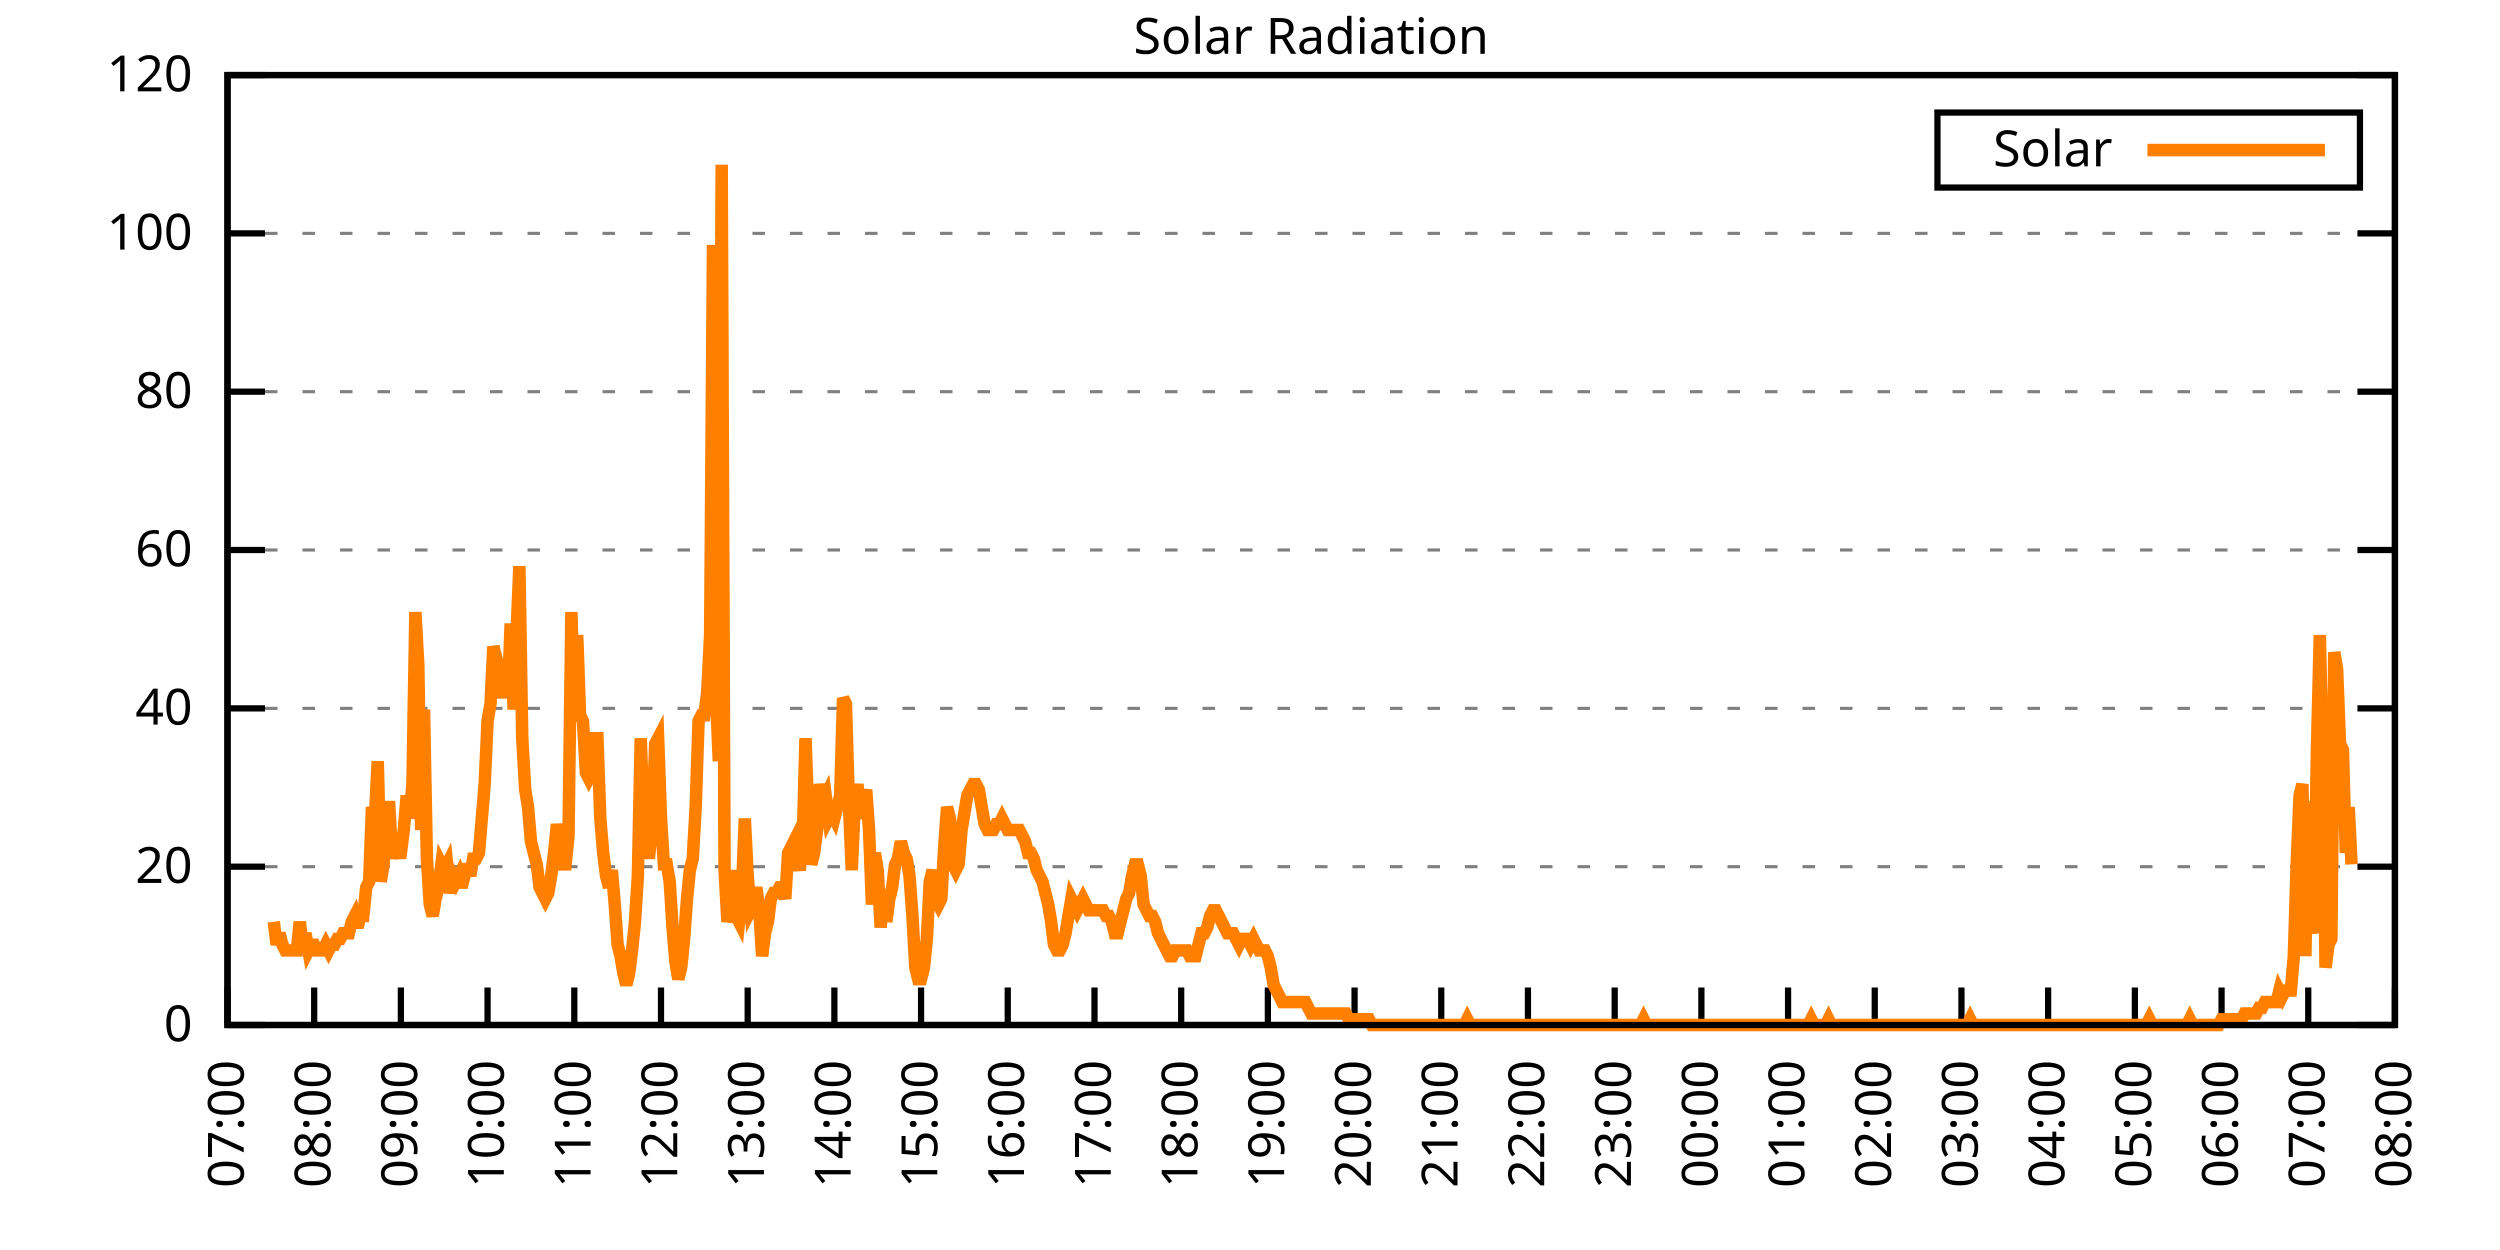
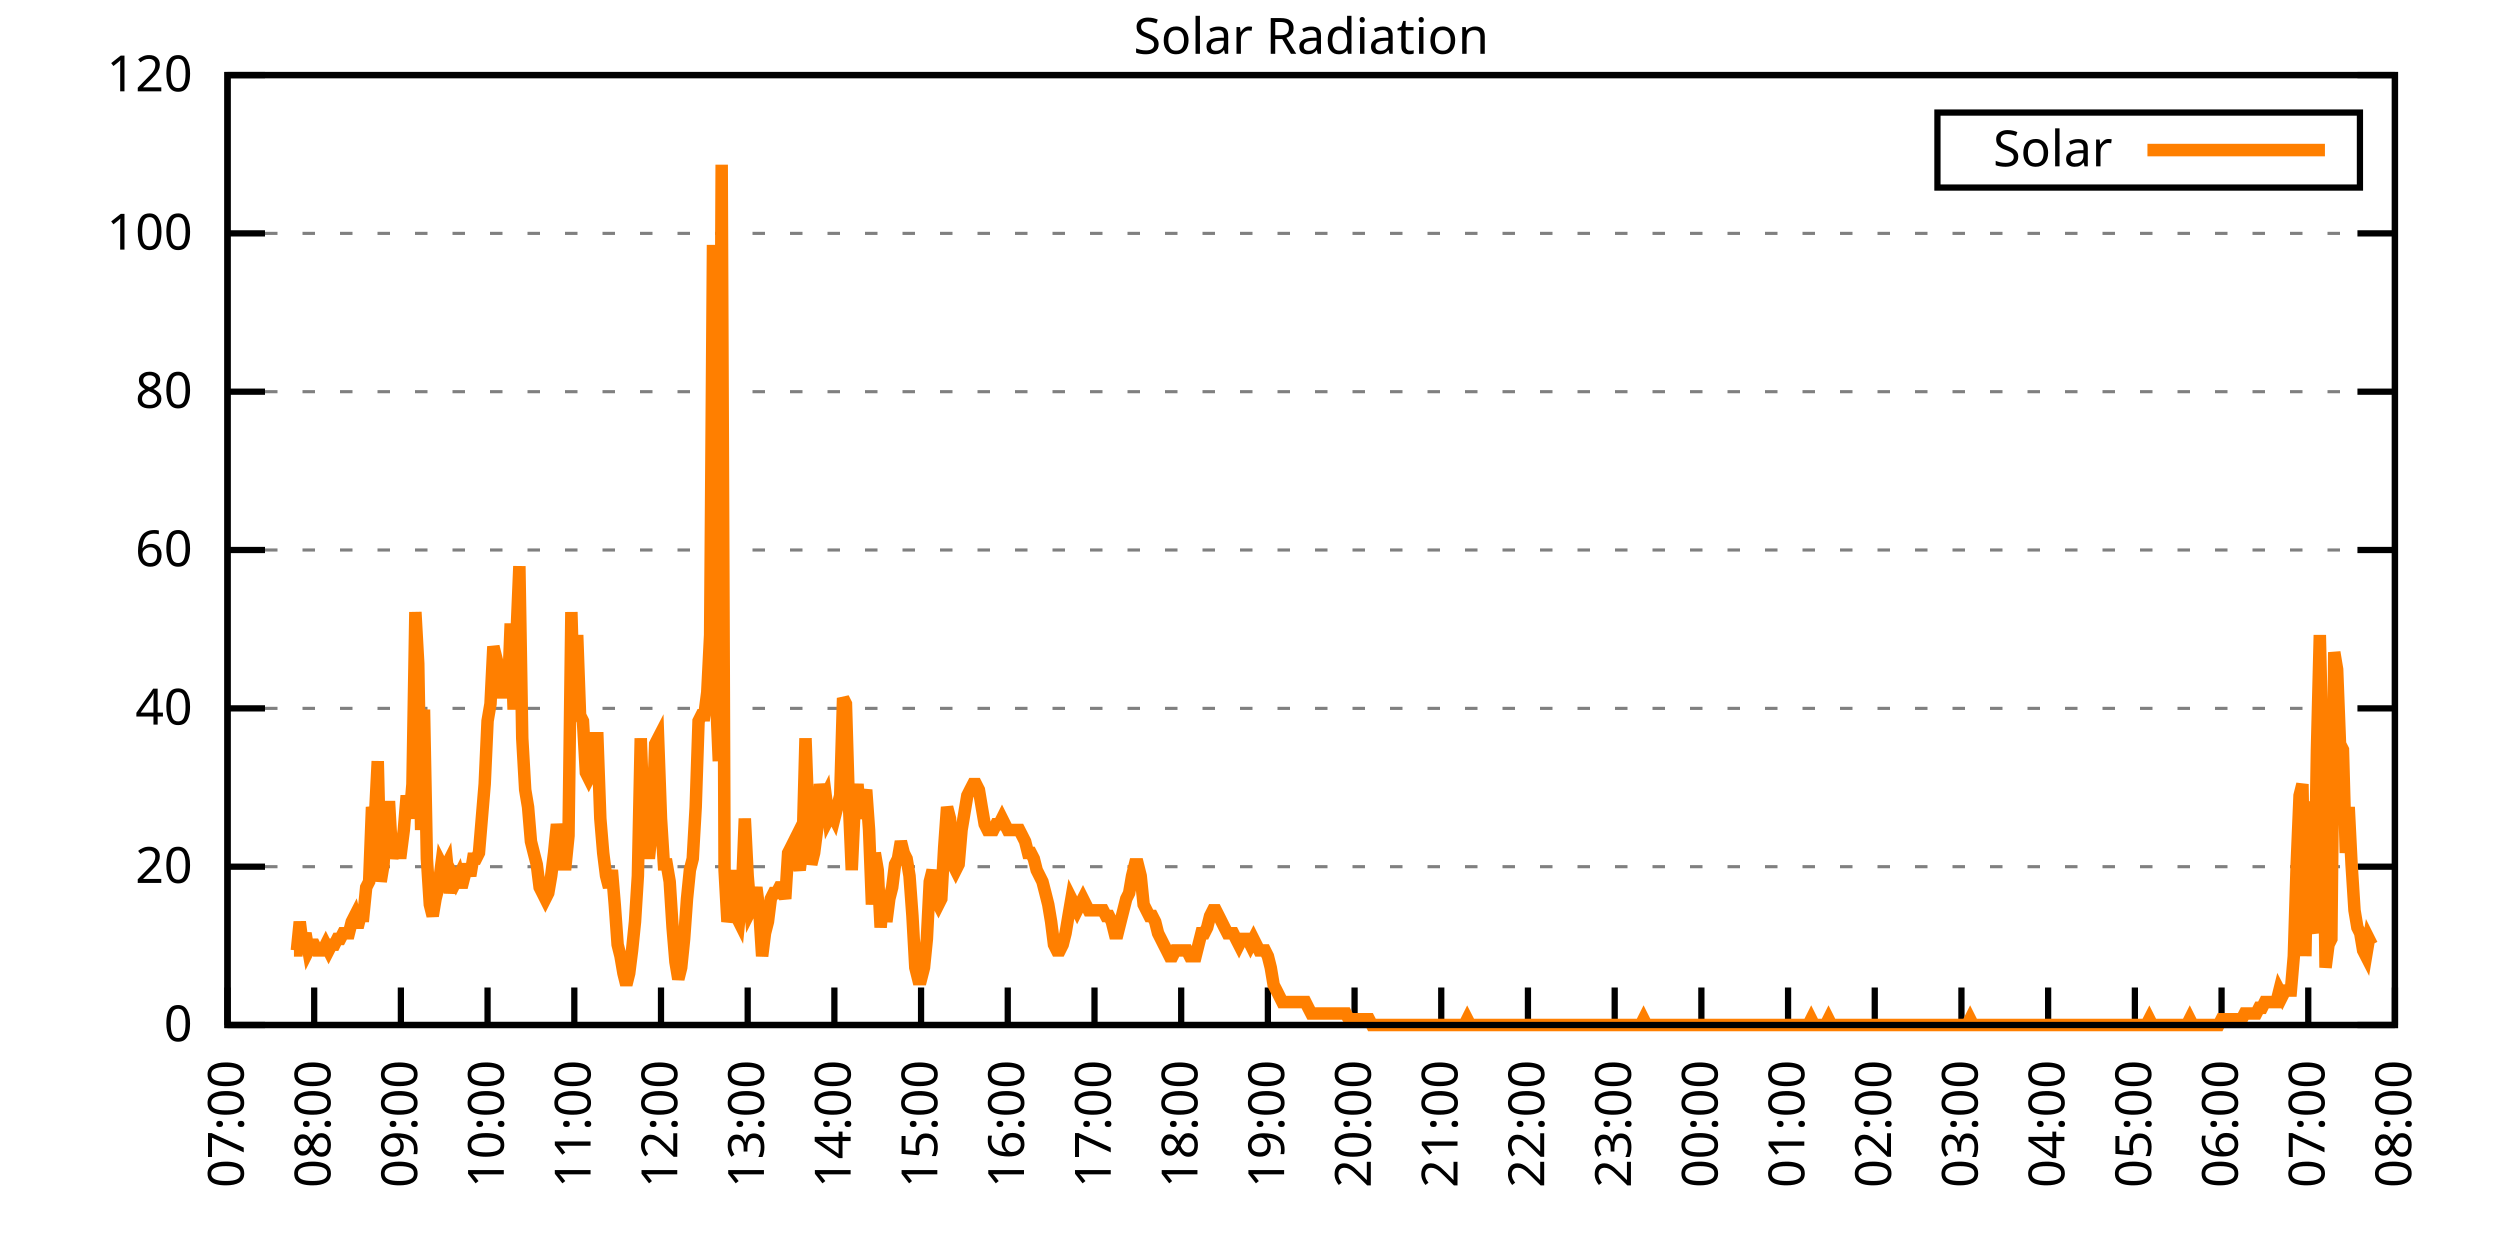
<svg xmlns="http://www.w3.org/2000/svg" xmlns:xlink="http://www.w3.org/1999/xlink" width="400" height="200" viewBox="0 0 400 200">
  <g id="gnuplot_canvas">
    <rect x="0" y="0" width="400" height="200" fill="none" />
    <defs>
      <circle id="gpDot" r="0.5" stroke-width="0.5" stroke="currentColor" />
      <path id="gpPt0" stroke-width="0.333" stroke="currentColor" d="M-1,0 h2 M0,-1 v2" />
      <path id="gpPt1" stroke-width="0.333" stroke="currentColor" d="M-1,-1 L1,1 M1,-1 L-1,1" />
      <path id="gpPt2" stroke-width="0.333" stroke="currentColor" d="M-1,0 L1,0 M0,-1 L0,1 M-1,-1 L1,1 M-1,1 L1,-1" />
      <rect id="gpPt3" stroke-width="0.333" stroke="currentColor" x="-1" y="-1" width="2" height="2" />
      <rect id="gpPt4" stroke-width="0.333" stroke="currentColor" fill="currentColor" x="-1" y="-1" width="2" height="2" />
      <circle id="gpPt5" stroke-width="0.333" stroke="currentColor" cx="0" cy="0" r="1" />
      <use xlink:href="#gpPt5" id="gpPt6" fill="currentColor" stroke="none" />
      <path id="gpPt7" stroke-width="0.333" stroke="currentColor" d="M0,-1.33 L-1.33,0.67 L1.33,0.67 z" />
      <use xlink:href="#gpPt7" id="gpPt8" fill="currentColor" stroke="none" />
      <use xlink:href="#gpPt7" id="gpPt9" stroke="currentColor" transform="rotate(180)" />
      <use xlink:href="#gpPt9" id="gpPt10" fill="currentColor" stroke="none" />
      <use xlink:href="#gpPt3" id="gpPt11" stroke="currentColor" transform="rotate(45)" />
      <use xlink:href="#gpPt11" id="gpPt12" fill="currentColor" stroke="none" />
      <path id="gpPt13" stroke-width="0.333" stroke="currentColor" d="M0,1.330 L1.265,0.411 L0.782,-1.067 L-0.782,-1.076 L-1.265,0.411 z" />
      <use xlink:href="#gpPt13" id="gpPt14" fill="currentColor" stroke="none" />
      <filter id="textbox" filterUnits="objectBoundingBox" x="0" y="0" height="1" width="1">
        <feFlood flood-color="white" flood-opacity="1" result="bgnd" />
        <feComposite in="SourceGraphic" in2="bgnd" operator="atop" />
      </filter>
      <filter id="greybox" filterUnits="objectBoundingBox" x="0" y="0" height="1" width="1">
        <feFlood flood-color="lightgrey" flood-opacity="1" result="grey" />
        <feComposite in="SourceGraphic" in2="grey" operator="atop" />
      </filter>
    </defs>
    <g fill="none" color="white" stroke="currentColor" stroke-width="1.00" stroke-linecap="butt" stroke-linejoin="miter">
</g>
    <g fill="none" color="black" stroke="currentColor" stroke-width="1.00" stroke-linecap="butt" stroke-linejoin="miter">
      <g stroke="none" shape-rendering="crispEdges">
        <polygon fill="rgb(255, 255, 255)" points="36.40,164.00 383.18,164.00 383.18,12.02 36.40,12.02 " />
      </g>
    </g>
    <g fill="none" color="black" stroke="currentColor" stroke-width="1.00" stroke-linecap="butt" stroke-linejoin="miter">
</g>
    <g fill="none" color="black" stroke="black" stroke-width="0.50" stroke-linecap="butt" stroke-linejoin="miter">
</g>
    <g fill="none" color="gray" stroke="currentColor" stroke-width="0.50" stroke-linecap="butt" stroke-linejoin="miter">
      <path stroke="gray" stroke-dasharray="2,4" class="gridline" d="M36.40,164.00 L383.19,164.00  " />
    </g>
    <g fill="none" color="gray" stroke="gray" stroke-width="1.00" stroke-linecap="butt" stroke-linejoin="miter">
</g>
    <g fill="none" color="black" stroke="currentColor" stroke-width="1.00" stroke-linecap="butt" stroke-linejoin="miter">
      <path stroke="black" d="M36.40,164.00 L42.40,164.00 M383.19,164.00 L377.19,164.00  " />
      <g transform="translate(30.80,166.60)" stroke="none" fill="black" font-family="Sans" font-size="8.00" text-anchor="end">
        <text>
          <tspan font-family="Sans"> 0</tspan>
        </text>
      </g>
    </g>
    <g fill="none" color="black" stroke="currentColor" stroke-width="1.00" stroke-linecap="butt" stroke-linejoin="miter">
</g>
    <g fill="none" color="black" stroke="black" stroke-width="0.50" stroke-linecap="butt" stroke-linejoin="miter">
</g>
    <g fill="none" color="gray" stroke="currentColor" stroke-width="0.50" stroke-linecap="butt" stroke-linejoin="miter">
      <path stroke="gray" stroke-dasharray="2,4" class="gridline" d="M36.40,138.67 L383.19,138.67  " />
    </g>
    <g fill="none" color="gray" stroke="gray" stroke-width="1.00" stroke-linecap="butt" stroke-linejoin="miter">
</g>
    <g fill="none" color="black" stroke="currentColor" stroke-width="1.00" stroke-linecap="butt" stroke-linejoin="miter">
      <path stroke="black" d="M36.40,138.67 L42.40,138.67 M383.19,138.67 L377.19,138.67  " />
      <g transform="translate(30.80,141.27)" stroke="none" fill="black" font-family="Sans" font-size="8.00" text-anchor="end">
        <text>
          <tspan font-family="Sans"> 20</tspan>
        </text>
      </g>
    </g>
    <g fill="none" color="black" stroke="currentColor" stroke-width="1.00" stroke-linecap="butt" stroke-linejoin="miter">
</g>
    <g fill="none" color="black" stroke="black" stroke-width="0.50" stroke-linecap="butt" stroke-linejoin="miter">
</g>
    <g fill="none" color="gray" stroke="currentColor" stroke-width="0.50" stroke-linecap="butt" stroke-linejoin="miter">
      <path stroke="gray" stroke-dasharray="2,4" class="gridline" d="M36.40,113.34 L383.19,113.34  " />
    </g>
    <g fill="none" color="gray" stroke="gray" stroke-width="1.00" stroke-linecap="butt" stroke-linejoin="miter">
</g>
    <g fill="none" color="black" stroke="currentColor" stroke-width="1.00" stroke-linecap="butt" stroke-linejoin="miter">
      <path stroke="black" d="M36.40,113.34 L42.40,113.34 M383.19,113.34 L377.19,113.34  " />
      <g transform="translate(30.80,115.94)" stroke="none" fill="black" font-family="Sans" font-size="8.00" text-anchor="end">
        <text>
          <tspan font-family="Sans"> 40</tspan>
        </text>
      </g>
    </g>
    <g fill="none" color="black" stroke="currentColor" stroke-width="1.00" stroke-linecap="butt" stroke-linejoin="miter">
</g>
    <g fill="none" color="black" stroke="black" stroke-width="0.50" stroke-linecap="butt" stroke-linejoin="miter">
</g>
    <g fill="none" color="gray" stroke="currentColor" stroke-width="0.50" stroke-linecap="butt" stroke-linejoin="miter">
      <path stroke="gray" stroke-dasharray="2,4" class="gridline" d="M36.40,88.00 L383.19,88.00  " />
    </g>
    <g fill="none" color="gray" stroke="gray" stroke-width="1.00" stroke-linecap="butt" stroke-linejoin="miter">
</g>
    <g fill="none" color="black" stroke="currentColor" stroke-width="1.00" stroke-linecap="butt" stroke-linejoin="miter">
      <path stroke="black" d="M36.40,88.00 L42.40,88.00 M383.19,88.00 L377.19,88.00  " />
      <g transform="translate(30.80,90.60)" stroke="none" fill="black" font-family="Sans" font-size="8.00" text-anchor="end">
        <text>
          <tspan font-family="Sans"> 60</tspan>
        </text>
      </g>
    </g>
    <g fill="none" color="black" stroke="currentColor" stroke-width="1.00" stroke-linecap="butt" stroke-linejoin="miter">
</g>
    <g fill="none" color="black" stroke="black" stroke-width="0.50" stroke-linecap="butt" stroke-linejoin="miter">
</g>
    <g fill="none" color="gray" stroke="currentColor" stroke-width="0.50" stroke-linecap="butt" stroke-linejoin="miter">
      <path stroke="gray" stroke-dasharray="2,4" class="gridline" d="M36.40,62.67 L383.19,62.67  " />
    </g>
    <g fill="none" color="gray" stroke="gray" stroke-width="1.00" stroke-linecap="butt" stroke-linejoin="miter">
</g>
    <g fill="none" color="black" stroke="currentColor" stroke-width="1.00" stroke-linecap="butt" stroke-linejoin="miter">
      <path stroke="black" d="M36.40,62.67 L42.40,62.67 M383.19,62.67 L377.19,62.67  " />
      <g transform="translate(30.80,65.27)" stroke="none" fill="black" font-family="Sans" font-size="8.00" text-anchor="end">
        <text>
          <tspan font-family="Sans"> 80</tspan>
        </text>
      </g>
    </g>
    <g fill="none" color="black" stroke="currentColor" stroke-width="1.00" stroke-linecap="butt" stroke-linejoin="miter">
</g>
    <g fill="none" color="black" stroke="black" stroke-width="0.50" stroke-linecap="butt" stroke-linejoin="miter">
</g>
    <g fill="none" color="gray" stroke="currentColor" stroke-width="0.50" stroke-linecap="butt" stroke-linejoin="miter">
      <path stroke="gray" stroke-dasharray="2,4" class="gridline" d="M36.40,37.34 L383.19,37.34  " />
    </g>
    <g fill="none" color="gray" stroke="gray" stroke-width="1.00" stroke-linecap="butt" stroke-linejoin="miter">
</g>
    <g fill="none" color="black" stroke="currentColor" stroke-width="1.00" stroke-linecap="butt" stroke-linejoin="miter">
      <path stroke="black" d="M36.40,37.34 L42.40,37.34 M383.19,37.34 L377.19,37.34  " />
      <g transform="translate(30.80,39.94)" stroke="none" fill="black" font-family="Sans" font-size="8.00" text-anchor="end">
        <text>
          <tspan font-family="Sans"> 100</tspan>
        </text>
      </g>
    </g>
    <g fill="none" color="black" stroke="currentColor" stroke-width="1.00" stroke-linecap="butt" stroke-linejoin="miter">
</g>
    <g fill="none" color="black" stroke="black" stroke-width="0.50" stroke-linecap="butt" stroke-linejoin="miter">
</g>
    <g fill="none" color="gray" stroke="currentColor" stroke-width="0.50" stroke-linecap="butt" stroke-linejoin="miter">
      <path stroke="gray" stroke-dasharray="2,4" class="gridline" d="M36.40,12.01 L383.19,12.01  " />
    </g>
    <g fill="none" color="gray" stroke="gray" stroke-width="1.00" stroke-linecap="butt" stroke-linejoin="miter">
</g>
    <g fill="none" color="black" stroke="currentColor" stroke-width="1.00" stroke-linecap="butt" stroke-linejoin="miter">
      <path stroke="black" d="M36.40,12.01 L42.40,12.01 M383.19,12.01 L377.19,12.01  " />
      <g transform="translate(30.80,14.61)" stroke="none" fill="black" font-family="Sans" font-size="8.00" text-anchor="end">
        <text>
          <tspan font-family="Sans"> 120</tspan>
        </text>
      </g>
    </g>
    <g fill="none" color="black" stroke="currentColor" stroke-width="1.00" stroke-linecap="butt" stroke-linejoin="miter">
      <path stroke="black" d="M36.40,164.00 L36.40,158.00  " />
      <g transform="translate(39.00,169.60) rotate(270.00)" stroke="none" fill="black" font-family="Sans" font-size="8.00" text-anchor="end">
        <text>
          <tspan font-family="Sans">07:00</tspan>
        </text>
      </g>
    </g>
    <g fill="none" color="black" stroke="currentColor" stroke-width="1.00" stroke-linecap="butt" stroke-linejoin="miter">
      <path stroke="black" d="M50.27,164.00 L50.27,158.00  " />
      <g transform="translate(52.87,169.60) rotate(270.00)" stroke="none" fill="black" font-family="Sans" font-size="8.00" text-anchor="end">
        <text>
          <tspan font-family="Sans">08:00</tspan>
        </text>
      </g>
    </g>
    <g fill="none" color="black" stroke="currentColor" stroke-width="1.00" stroke-linecap="butt" stroke-linejoin="miter">
      <path stroke="black" d="M64.14,164.00 L64.14,158.00  " />
      <g transform="translate(66.74,169.60) rotate(270.00)" stroke="none" fill="black" font-family="Sans" font-size="8.00" text-anchor="end">
        <text>
          <tspan font-family="Sans">09:00</tspan>
        </text>
      </g>
    </g>
    <g fill="none" color="black" stroke="currentColor" stroke-width="1.00" stroke-linecap="butt" stroke-linejoin="miter">
      <path stroke="black" d="M78.01,164.00 L78.01,158.00  " />
      <g transform="translate(80.61,169.60) rotate(270.00)" stroke="none" fill="black" font-family="Sans" font-size="8.00" text-anchor="end">
        <text>
          <tspan font-family="Sans">10:00</tspan>
        </text>
      </g>
    </g>
    <g fill="none" color="black" stroke="currentColor" stroke-width="1.00" stroke-linecap="butt" stroke-linejoin="miter">
      <path stroke="black" d="M91.89,164.00 L91.89,158.00  " />
      <g transform="translate(94.49,169.60) rotate(270.00)" stroke="none" fill="black" font-family="Sans" font-size="8.00" text-anchor="end">
        <text>
          <tspan font-family="Sans">11:00</tspan>
        </text>
      </g>
    </g>
    <g fill="none" color="black" stroke="currentColor" stroke-width="1.00" stroke-linecap="butt" stroke-linejoin="miter">
      <path stroke="black" d="M105.76,164.00 L105.76,158.00  " />
      <g transform="translate(108.36,169.60) rotate(270.00)" stroke="none" fill="black" font-family="Sans" font-size="8.00" text-anchor="end">
        <text>
          <tspan font-family="Sans">12:00</tspan>
        </text>
      </g>
    </g>
    <g fill="none" color="black" stroke="currentColor" stroke-width="1.00" stroke-linecap="butt" stroke-linejoin="miter">
      <path stroke="black" d="M119.63,164.00 L119.63,158.00  " />
      <g transform="translate(122.23,169.60) rotate(270.00)" stroke="none" fill="black" font-family="Sans" font-size="8.00" text-anchor="end">
        <text>
          <tspan font-family="Sans">13:00</tspan>
        </text>
      </g>
    </g>
    <g fill="none" color="black" stroke="currentColor" stroke-width="1.00" stroke-linecap="butt" stroke-linejoin="miter">
      <path stroke="black" d="M133.50,164.00 L133.50,158.00  " />
      <g transform="translate(136.10,169.60) rotate(270.00)" stroke="none" fill="black" font-family="Sans" font-size="8.00" text-anchor="end">
        <text>
          <tspan font-family="Sans">14:00</tspan>
        </text>
      </g>
    </g>
    <g fill="none" color="black" stroke="currentColor" stroke-width="1.00" stroke-linecap="butt" stroke-linejoin="miter">
      <path stroke="black" d="M147.37,164.00 L147.37,158.00  " />
      <g transform="translate(149.97,169.60) rotate(270.00)" stroke="none" fill="black" font-family="Sans" font-size="8.00" text-anchor="end">
        <text>
          <tspan font-family="Sans">15:00</tspan>
        </text>
      </g>
    </g>
    <g fill="none" color="black" stroke="currentColor" stroke-width="1.00" stroke-linecap="butt" stroke-linejoin="miter">
      <path stroke="black" d="M161.24,164.00 L161.24,158.00  " />
      <g transform="translate(163.84,169.60) rotate(270.00)" stroke="none" fill="black" font-family="Sans" font-size="8.00" text-anchor="end">
        <text>
          <tspan font-family="Sans">16:00</tspan>
        </text>
      </g>
    </g>
    <g fill="none" color="black" stroke="currentColor" stroke-width="1.00" stroke-linecap="butt" stroke-linejoin="miter">
      <path stroke="black" d="M175.12,164.00 L175.12,158.00  " />
      <g transform="translate(177.72,169.60) rotate(270.00)" stroke="none" fill="black" font-family="Sans" font-size="8.00" text-anchor="end">
        <text>
          <tspan font-family="Sans">17:00</tspan>
        </text>
      </g>
    </g>
    <g fill="none" color="black" stroke="currentColor" stroke-width="1.00" stroke-linecap="butt" stroke-linejoin="miter">
      <path stroke="black" d="M188.99,164.00 L188.99,158.00  " />
      <g transform="translate(191.59,169.60) rotate(270.00)" stroke="none" fill="black" font-family="Sans" font-size="8.00" text-anchor="end">
        <text>
          <tspan font-family="Sans">18:00</tspan>
        </text>
      </g>
    </g>
    <g fill="none" color="black" stroke="currentColor" stroke-width="1.00" stroke-linecap="butt" stroke-linejoin="miter">
      <path stroke="black" d="M202.86,164.00 L202.86,158.00  " />
      <g transform="translate(205.46,169.60) rotate(270.00)" stroke="none" fill="black" font-family="Sans" font-size="8.00" text-anchor="end">
        <text>
          <tspan font-family="Sans">19:00</tspan>
        </text>
      </g>
    </g>
    <g fill="none" color="black" stroke="currentColor" stroke-width="1.00" stroke-linecap="butt" stroke-linejoin="miter">
      <path stroke="black" d="M216.73,164.00 L216.73,158.00  " />
      <g transform="translate(219.33,169.60) rotate(270.00)" stroke="none" fill="black" font-family="Sans" font-size="8.00" text-anchor="end">
        <text>
          <tspan font-family="Sans">20:00</tspan>
        </text>
      </g>
    </g>
    <g fill="none" color="black" stroke="currentColor" stroke-width="1.00" stroke-linecap="butt" stroke-linejoin="miter">
      <path stroke="black" d="M230.60,164.00 L230.60,158.00  " />
      <g transform="translate(233.20,169.60) rotate(270.00)" stroke="none" fill="black" font-family="Sans" font-size="8.00" text-anchor="end">
        <text>
          <tspan font-family="Sans">21:00</tspan>
        </text>
      </g>
    </g>
    <g fill="none" color="black" stroke="currentColor" stroke-width="1.00" stroke-linecap="butt" stroke-linejoin="miter">
      <path stroke="black" d="M244.47,164.00 L244.47,158.00  " />
      <g transform="translate(247.07,169.60) rotate(270.00)" stroke="none" fill="black" font-family="Sans" font-size="8.00" text-anchor="end">
        <text>
          <tspan font-family="Sans">22:00</tspan>
        </text>
      </g>
    </g>
    <g fill="none" color="black" stroke="currentColor" stroke-width="1.00" stroke-linecap="butt" stroke-linejoin="miter">
      <path stroke="black" d="M258.35,164.00 L258.35,158.00  " />
      <g transform="translate(260.95,169.60) rotate(270.00)" stroke="none" fill="black" font-family="Sans" font-size="8.00" text-anchor="end">
        <text>
          <tspan font-family="Sans">23:00</tspan>
        </text>
      </g>
    </g>
    <g fill="none" color="black" stroke="currentColor" stroke-width="1.00" stroke-linecap="butt" stroke-linejoin="miter">
      <path stroke="black" d="M272.22,164.00 L272.22,158.00  " />
      <g transform="translate(274.82,169.60) rotate(270.00)" stroke="none" fill="black" font-family="Sans" font-size="8.00" text-anchor="end">
        <text>
          <tspan font-family="Sans">00:00</tspan>
        </text>
      </g>
    </g>
    <g fill="none" color="black" stroke="currentColor" stroke-width="1.00" stroke-linecap="butt" stroke-linejoin="miter">
      <path stroke="black" d="M286.09,164.00 L286.09,158.00  " />
      <g transform="translate(288.69,169.60) rotate(270.00)" stroke="none" fill="black" font-family="Sans" font-size="8.00" text-anchor="end">
        <text>
          <tspan font-family="Sans">01:00</tspan>
        </text>
      </g>
    </g>
    <g fill="none" color="black" stroke="currentColor" stroke-width="1.00" stroke-linecap="butt" stroke-linejoin="miter">
      <path stroke="black" d="M299.96,164.00 L299.96,158.00  " />
      <g transform="translate(302.56,169.60) rotate(270.00)" stroke="none" fill="black" font-family="Sans" font-size="8.00" text-anchor="end">
        <text>
          <tspan font-family="Sans">02:00</tspan>
        </text>
      </g>
    </g>
    <g fill="none" color="black" stroke="currentColor" stroke-width="1.00" stroke-linecap="butt" stroke-linejoin="miter">
      <path stroke="black" d="M313.83,164.00 L313.83,158.00  " />
      <g transform="translate(316.43,169.60) rotate(270.00)" stroke="none" fill="black" font-family="Sans" font-size="8.00" text-anchor="end">
        <text>
          <tspan font-family="Sans">03:00</tspan>
        </text>
      </g>
    </g>
    <g fill="none" color="black" stroke="currentColor" stroke-width="1.00" stroke-linecap="butt" stroke-linejoin="miter">
      <path stroke="black" d="M327.70,164.00 L327.70,158.00  " />
      <g transform="translate(330.30,169.60) rotate(270.00)" stroke="none" fill="black" font-family="Sans" font-size="8.00" text-anchor="end">
        <text>
          <tspan font-family="Sans">04:00</tspan>
        </text>
      </g>
    </g>
    <g fill="none" color="black" stroke="currentColor" stroke-width="1.00" stroke-linecap="butt" stroke-linejoin="miter">
      <path stroke="black" d="M341.58,164.00 L341.58,158.00  " />
      <g transform="translate(344.18,169.60) rotate(270.00)" stroke="none" fill="black" font-family="Sans" font-size="8.00" text-anchor="end">
        <text>
          <tspan font-family="Sans">05:00</tspan>
        </text>
      </g>
    </g>
    <g fill="none" color="black" stroke="currentColor" stroke-width="1.00" stroke-linecap="butt" stroke-linejoin="miter">
      <path stroke="black" d="M355.45,164.00 L355.45,158.00  " />
      <g transform="translate(358.05,169.60) rotate(270.00)" stroke="none" fill="black" font-family="Sans" font-size="8.00" text-anchor="end">
        <text>
          <tspan font-family="Sans">06:00</tspan>
        </text>
      </g>
    </g>
    <g fill="none" color="black" stroke="currentColor" stroke-width="1.00" stroke-linecap="butt" stroke-linejoin="miter">
      <path stroke="black" d="M369.32,164.00 L369.32,158.00  " />
      <g transform="translate(371.92,169.60) rotate(270.00)" stroke="none" fill="black" font-family="Sans" font-size="8.00" text-anchor="end">
        <text>
          <tspan font-family="Sans">07:00</tspan>
        </text>
      </g>
    </g>
    <g fill="none" color="black" stroke="currentColor" stroke-width="1.00" stroke-linecap="butt" stroke-linejoin="miter">
      <path stroke="black" d="M383.19,164.00 L383.19,158.00  " />
      <g transform="translate(385.79,169.60) rotate(270.00)" stroke="none" fill="black" font-family="Sans" font-size="8.00" text-anchor="end">
        <text>
          <tspan font-family="Sans">08:00</tspan>
        </text>
      </g>
    </g>
    <g fill="none" color="black" stroke="currentColor" stroke-width="1.00" stroke-linecap="butt" stroke-linejoin="miter">
</g>
    <g fill="none" color="black" stroke="currentColor" stroke-width="1.00" stroke-linecap="butt" stroke-linejoin="miter">
      <path stroke="black" d="M36.40,12.01 L36.40,164.00 L383.19,164.00 L383.19,12.01 L36.40,12.01 Z  " />
    </g>
    <g fill="none" color="black" stroke="currentColor" stroke-width="1.00" stroke-linecap="butt" stroke-linejoin="miter">
</g>
    <g fill="none" color="black" stroke="currentColor" stroke-width="1.00" stroke-linecap="butt" stroke-linejoin="miter">
      <path stroke="black" d="M309.99,30.01 L309.99,18.01 L377.59,18.01 L377.59,30.01 L309.99,30.01 Z  " />
    </g>
    <g id="Solar_Radiation_plot_1">
      <g fill="none" color="white" stroke="black" stroke-width="2.00" stroke-linecap="butt" stroke-linejoin="miter">
</g>
      <g fill="none" color="black" stroke="currentColor" stroke-width="2.00" stroke-linecap="butt" stroke-linejoin="miter">
        <g transform="translate(337.99,26.61)" stroke="none" fill="black" font-family="Sans" font-size="8.00" text-anchor="end">
          <text>
            <tspan font-family="Sans">Solar</tspan>
          </text>
        </g>
      </g>
      <g fill="none" color="black" stroke="currentColor" stroke-width="2.00" stroke-linecap="butt" stroke-linejoin="miter">
-         <path stroke="rgb(255, 127,   0)" d="M343.59,24.01 L371.99,24.01 M43.80,147.48 L44.26,151.15 L44.72,149.32 L45.19,151.15 L45.65,152.07 L46.11,152.07   L46.57,152.07 L47.03,152.07 L47.50,152.07 L47.96,147.48 L48.42,151.15 L48.88,149.32 L49.35,152.07 L49.81,151.15   L50.27,151.15 L50.73,152.07 L51.20,152.07 L51.66,152.07 L52.12,151.15 L52.58,152.07 L53.05,151.15 L53.51,151.15   L53.97,150.23 L54.43,150.23 L54.90,149.32 L55.36,149.32 L55.82,149.32 L56.28,147.48 L56.75,146.56 L57.21,148.40   L57.67,146.56 L58.13,146.56 L58.59,141.98 L59.06,141.06 L59.52,129.13 L59.98,130.96 L60.44,121.79 L60.91,141.06   L61.37,138.30 L61.83,129.13 L62.29,129.13 L62.76,137.39 L63.22,134.63 L63.68,136.47 L64.14,136.47 L64.61,132.80   L65.07,127.29 L65.53,130.96 L65.99,125.46 L66.46,97.93 L66.92,106.19 L67.38,132.80 L67.84,113.53 L68.30,137.39   L68.77,144.73 L69.23,146.56 L69.69,143.81 L70.15,141.98 L70.62,138.30 L71.08,139.22 L71.54,138.30 L72.00,142.89   L72.47,140.14 L72.93,141.06 L73.39,140.14 L73.85,141.98 L74.32,140.14 L74.78,138.30 L75.24,140.14 L75.70,137.39   L76.17,137.39 L76.63,136.47 L77.09,130.96 L77.55,125.46 L78.01,115.36 L78.48,112.61 L78.94,103.43 L79.40,105.27   L79.86,107.10 L80.33,111.69 L80.79,107.10 L81.25,111.69 L81.71,99.76 L82.18,113.53 L82.64,101.60 L83.10,90.59   L83.56,118.12 L84.03,126.37 L84.49,129.13 L84.95,134.63 L85.41,136.47 L85.88,138.30 L86.34,141.98 L86.80,142.89   L87.26,143.81 L87.72,142.89 L88.19,140.14 L88.65,136.47 L89.11,131.88 L89.57,134.63 L90.04,138.30 L90.50,138.30   L90.96,133.72 L91.42,97.93 L91.89,114.44 L92.35,101.60 L92.81,114.44 L93.27,115.36 L93.74,123.62 L94.20,124.54   L94.66,123.62 L95.12,118.12 L95.59,118.12 L96.05,130.96 L96.51,136.47 L96.97,140.14 L97.44,141.98 L97.90,139.22   L98.36,144.73 L98.82,151.15 L99.28,152.99 L99.75,155.74 L100.21,157.58 L100.67,155.74 L101.13,152.07 L101.60,147.48   L102.06,140.14 L102.52,118.12 L102.98,130.96 L103.45,136.47 L103.91,136.47 L104.37,131.88 L104.83,119.03 L105.30,118.12   L105.76,130.96 L106.22,138.30 L106.68,138.30 L107.15,141.06 L107.61,148.40 L108.07,153.91 L108.53,156.66 L108.99,154.82   L109.46,150.23 L109.92,143.81 L110.38,139.22 L110.84,137.39 L111.31,129.13 L111.77,115.36 L112.23,114.44 L112.69,114.44   L113.16,110.77 L113.62,101.60 L114.08,39.19 L114.54,110.77 L115.01,121.79 L115.47,26.35 L115.93,139.22 L116.39,147.48   L116.86,145.65 L117.32,139.22 L117.78,146.56 L118.24,147.48 L118.70,142.89 L119.17,130.96 L119.63,140.14 L120.09,145.65   L120.55,144.73 L121.02,141.98 L121.48,145.65 L121.94,152.99 L122.40,149.32 L122.87,147.48 L123.33,143.81 L123.79,142.89   L124.25,142.89 L124.72,141.98 L125.18,141.98 L125.64,143.81 L126.10,136.47 L126.57,135.55 L127.03,134.63 L127.49,137.39   L127.95,139.22 L128.41,135.55 L128.88,118.12 L129.34,130.96 L129.80,138.30 L130.26,136.47 L130.73,132.80 L131.19,125.46   L131.65,128.21 L132.11,127.29 L132.58,130.96 L133.04,130.05 L133.50,130.96 L133.96,129.13 L134.43,127.29 L134.89,111.69   L135.35,112.61 L135.81,128.21 L136.28,139.22 L136.74,129.13 L137.20,125.46 L137.66,130.96 L138.13,128.21 L138.59,126.37   L139.05,132.80 L139.51,144.73 L139.97,136.47 L140.44,139.22 L140.90,148.40 L141.36,142.89 L141.82,147.48 L142.29,143.81   L142.75,141.98 L143.21,138.30 L143.67,137.39 L144.14,134.63 L144.60,136.47 L145.06,137.39 L145.52,140.14 L145.99,146.56   L146.45,154.82 L146.91,156.66 L147.37,156.66 L147.84,154.82 L148.30,150.23 L148.76,141.06 L149.22,139.22 L149.68,143.81   L150.15,144.73 L150.61,143.81 L151.07,135.55 L151.53,129.13 L152.00,130.96 L152.46,138.30 L152.92,139.22 L153.38,138.30   L153.85,132.80 L154.31,130.05 L154.77,127.29 L155.23,126.37 L155.70,125.46 L156.16,125.46 L156.62,126.37 L157.08,129.13   L157.55,131.88 L158.01,132.80 L158.47,132.80 L158.93,132.80 L159.39,131.88 L159.86,131.88 L160.32,130.96 L160.78,131.88   L161.24,132.80 L161.71,132.80 L162.17,132.80 L162.63,132.80 L163.09,132.80 L163.56,133.72 L164.02,134.63 L164.48,136.47   L164.94,136.47 L165.41,137.39 L165.87,139.22 L166.33,140.14 L166.79,141.06 L167.26,142.89 L167.72,144.73 L168.18,147.48   L168.64,151.15 L169.10,152.07 L169.57,152.07 L170.03,151.15 L170.49,149.32 L170.95,146.56 L171.42,143.81 L171.88,144.73   L172.34,145.65 L172.80,144.73 L173.27,143.81 L173.73,144.73 L174.19,145.65 L174.65,145.65 L175.12,145.65 L175.58,145.65   L176.04,145.65 L176.50,145.65 L176.97,146.56 L177.43,146.56 L177.89,147.48 L178.35,149.32 L178.82,149.32 L179.28,147.48   L179.74,145.65 L180.20,143.81 L180.66,142.89 L181.13,140.14 L181.59,138.30 L182.05,138.30 L182.51,140.14 L182.98,144.73   L183.44,145.65 L183.90,146.56 L184.36,146.56 L184.83,147.48 L185.29,149.32 L185.75,150.23 L186.21,151.15 L186.68,152.07   L187.14,152.99 L187.60,152.99 L188.06,152.07 L188.53,152.07 L188.99,152.07 L189.45,152.07 L189.91,152.07 L190.37,152.99   L190.84,152.99 L191.30,152.99 L191.76,151.15 L192.22,149.32 L192.69,149.32 L193.15,148.40 L193.61,146.56 L194.07,145.65   L194.54,145.65 L195.00,146.56 L195.46,147.48 L195.92,148.40 L196.39,149.32 L196.85,149.32 L197.31,149.32 L197.77,150.23   L198.24,151.15 L198.70,150.23 L199.16,150.23 L199.62,150.23 L200.08,151.15 L200.55,150.23 L201.01,151.15 L201.47,152.07   L201.93,152.07 L202.40,152.07 L202.86,152.99 L203.32,154.82 L203.78,157.58 L204.25,158.49 L204.71,159.41 L205.17,160.33   L205.63,160.33 L206.10,160.33 L206.56,160.33 L207.02,160.33 L207.48,160.33 L207.95,160.33 L208.41,160.33 L208.87,160.33   L209.33,161.25 L209.80,162.16 L210.26,162.16 L210.72,162.16 L211.18,162.16 L211.64,162.16 L212.11,162.16 L212.57,162.16   L213.03,162.16 L213.49,162.16 L213.96,162.16 L214.42,162.16 L214.88,162.16 L215.34,162.16 L215.81,163.08 L216.27,163.08   L216.73,163.08 L217.19,163.08 L217.66,163.08 L218.12,163.08 L218.58,163.08 L219.04,163.08 L219.51,164.00 L219.97,164.00   L220.43,164.00 L220.89,164.00 L221.35,164.00 L221.82,164.00 L222.28,164.00 L222.74,164.00 L223.20,164.00 L223.67,164.00   L224.13,164.00 L224.59,164.00 L225.05,164.00 L225.52,164.00 L225.98,164.00 L226.44,164.00 L226.90,164.00 L227.37,164.00   L227.83,164.00 L228.29,164.00 L228.75,164.00 L229.22,164.00 L229.68,164.00 L230.14,164.00 L230.60,164.00 L231.06,164.00   L231.53,164.00 L231.99,164.00 L232.45,164.00 L232.91,164.00 L233.38,164.00 L233.84,164.00 L234.30,164.00 L234.76,163.08   L235.23,164.00 L235.69,164.00 L236.15,164.00 L236.61,164.00 L237.08,164.00 L237.54,164.00 L238.00,164.00 L238.46,164.00   L238.93,164.00 L239.39,164.00 L239.85,164.00 L240.31,164.00 L240.77,164.00 L241.24,164.00 L241.70,164.00 L242.16,164.00   L242.62,164.00 L243.09,164.00 L243.55,164.00 L244.01,164.00 L244.47,164.00 L244.94,164.00 L245.40,164.00 L245.86,164.00   L246.32,164.00 L246.79,164.00 L247.25,164.00 L247.71,164.00 L248.17,164.00 L248.64,164.00 L249.10,164.00 L249.56,164.00   L250.02,164.00 L250.49,164.00 L250.95,164.00 L251.41,164.00 L251.87,164.00 L252.33,164.00 L252.80,164.00 L253.26,164.00   L253.72,164.00 L254.18,164.00 L254.65,164.00 L255.11,164.00 L255.57,164.00 L256.03,164.00 L256.50,164.00 L256.96,164.00   L257.42,164.00 L257.88,164.00 L258.35,164.00 L258.81,164.00 L259.27,164.00 L259.73,164.00 L260.20,164.00 L260.66,164.00   L261.12,164.00 L261.58,164.00 L262.04,164.00 L262.51,164.00 L262.97,163.08 L263.43,164.00 L263.89,164.00 L264.36,164.00   L264.82,164.00 L265.28,164.00 L265.74,164.00 L266.21,164.00 L266.67,164.00 L267.13,164.00 L267.59,164.00 L268.06,164.00   L268.52,164.00 L268.98,164.00 L269.44,164.00 L269.91,164.00 L270.37,164.00 L270.83,164.00 L271.29,164.00 L271.75,164.00   L272.22,164.00 L272.68,164.00 L273.14,164.00 L273.60,164.00 L274.07,164.00 L274.53,164.00 L274.99,164.00 L275.45,164.00   L275.92,164.00 L276.38,164.00 L276.84,164.00 L277.30,164.00 L277.77,164.00 L278.23,164.00 L278.69,164.00 L279.15,164.00   L279.62,164.00 L280.08,164.00 L280.54,164.00 L281.00,164.00 L281.46,164.00 L281.93,164.00 L282.39,164.00 L282.85,164.00   L283.31,164.00 L283.78,164.00 L284.24,164.00 L284.70,164.00 L285.16,164.00 L285.63,164.00 L286.09,164.00 L286.55,164.00   L287.01,164.00 L287.48,164.00 L287.94,164.00 L288.40,164.00 L288.86,164.00 L289.33,164.00 L289.79,163.08 L290.25,164.00   L290.71,164.00 L291.18,164.00 L291.64,164.00 L292.10,164.00 L292.56,163.08 L293.02,164.00 L293.49,164.00 L293.95,164.00   L294.41,164.00 L294.87,164.00 L295.34,164.00 L295.80,164.00 L296.26,164.00 L296.72,164.00 L297.19,164.00 L297.65,164.00   L298.11,164.00 L298.57,164.00 L299.04,164.00 L299.50,164.00 L299.96,164.00 L300.42,164.00 L300.89,164.00 L301.35,164.00   L301.81,164.00 L302.27,164.00 L302.73,164.00 L303.20,164.00 L303.66,164.00 L304.12,164.00 L304.58,164.00 L305.05,164.00   L305.51,164.00 L305.97,164.00 L306.43,164.00 L306.90,164.00 L307.36,164.00 L307.82,164.00 L308.28,164.00 L308.75,164.00   L309.21,164.00 L309.67,164.00 L310.13,164.00 L310.60,164.00 L311.06,164.00 L311.52,164.00 L311.98,164.00 L312.44,164.00   L312.91,164.00 L313.37,164.00 L313.83,164.00 L314.29,164.00 L314.76,164.00 L315.22,163.08 L315.68,164.00 L316.14,164.00   L316.61,164.00 L317.07,164.00 L317.53,164.00 L317.99,164.00 L318.46,164.00 L318.92,164.00 L319.38,164.00 L319.84,164.00   L320.31,164.00 L320.77,164.00 L321.23,164.00 L321.69,164.00 L322.15,164.00 L322.62,164.00 L323.08,164.00 L323.54,164.00   L324.00,164.00 L324.47,164.00 L324.93,164.00 L325.39,164.00 L325.85,164.00 L326.32,164.00 L326.78,164.00 L327.24,164.00   L327.70,164.00 L328.17,164.00 L328.63,164.00 L329.09,164.00 L329.55,164.00 L330.02,164.00 L330.48,164.00 L330.94,164.00   L331.40,164.00 L331.87,164.00 L332.33,164.00 L332.79,164.00 L333.25,164.00 L333.71,164.00 L334.18,164.00 L334.64,164.00   L335.10,164.00 L335.56,164.00 L336.03,164.00 L336.49,164.00 L336.95,164.00 L337.41,164.00 L337.88,164.00 L338.34,164.00   L338.80,164.00 L339.26,164.00 L339.73,164.00 L340.19,164.00 L340.65,164.00 L341.11,164.00 L341.58,164.00 L342.04,164.00   L342.50,164.00 L342.96,164.00 L343.42,164.00 L343.89,163.08 L344.35,164.00 L344.81,164.00 L345.27,164.00 L345.74,164.00   L346.20,164.00 L346.66,164.00 L347.12,164.00 L347.59,164.00 L348.05,164.00 L348.51,164.00 L348.97,164.00 L349.44,164.00   L349.90,164.00 L350.36,163.08 L350.82,164.00 L351.29,164.00 L351.75,164.00 L352.21,164.00 L352.67,164.00 L353.13,164.00   L353.60,164.00 L354.06,164.00 L354.52,164.00 L354.98,164.00 L355.45,163.08 L355.91,163.08 L356.37,163.08 L356.83,163.08   L357.30,163.08 L357.76,163.08 L358.22,163.08 L358.68,163.08 L359.15,162.16 L359.61,162.16 L360.07,162.16 L360.53,162.16   L361.00,162.16 L361.46,161.25 L361.92,161.25 L362.38,160.33 L362.84,160.33 L363.31,160.33 L363.77,160.33 L364.23,160.33   L364.69,158.49 L365.16,159.41 L365.62,158.49 L366.08,158.49 L366.54,158.49 L367.01,152.99 L367.47,138.30 L367.93,127.29   L368.39,125.46 L368.86,152.99 L369.32,128.21 L369.78,147.48 L370.24,149.32 L370.71,119.95 L371.17,101.60 L371.63,121.79   L372.09,154.82 L372.56,151.15 L373.02,150.23 L373.48,104.35 L373.94,107.10 L374.40,119.03 L374.87,119.95 L375.33,136.47   L375.79,129.13 L376.25,138.30  " />
+         <path stroke="rgb(255, 127,   0)" d="M343.59,24.01 L371.99,24.01 M47.03,152.07 L47.50,152.07 L47.96,147.48 L48.42,151.15 L48.88,149.32 L49.35,152.07   L49.81,151.15 L50.27,151.15 L50.73,152.07 L51.20,152.07 L51.66,152.07 L52.12,151.15 L52.58,152.07 L53.05,151.15   L53.51,151.15 L53.97,150.23 L54.43,150.23 L54.90,149.32 L55.36,149.32 L55.82,149.32 L56.28,147.48 L56.75,146.56   L57.21,148.40 L57.67,146.56 L58.13,146.56 L58.59,141.98 L59.06,141.06 L59.52,129.13 L59.98,130.96 L60.44,121.79   L60.91,141.06 L61.37,138.30 L61.83,129.13 L62.29,129.13 L62.76,137.39 L63.22,134.63 L63.68,136.47 L64.14,136.47   L64.61,132.80 L65.07,127.29 L65.53,130.96 L65.99,125.46 L66.46,97.93 L66.92,106.19 L67.38,132.80 L67.84,113.53   L68.30,137.39 L68.77,144.73 L69.23,146.56 L69.69,143.81 L70.15,141.98 L70.62,138.30 L71.08,139.22 L71.54,138.30   L72.00,142.89 L72.47,140.14 L72.93,141.06 L73.39,140.14 L73.85,141.98 L74.32,140.14 L74.78,138.30 L75.24,140.14   L75.70,137.39 L76.17,137.39 L76.63,136.47 L77.09,130.96 L77.55,125.46 L78.01,115.36 L78.48,112.61 L78.94,103.43   L79.40,105.27 L79.86,107.10 L80.33,111.69 L80.79,107.10 L81.25,111.69 L81.71,99.76 L82.18,113.53 L82.64,101.60   L83.10,90.59 L83.56,118.12 L84.03,126.37 L84.49,129.13 L84.95,134.63 L85.41,136.47 L85.88,138.30 L86.34,141.98   L86.80,142.89 L87.26,143.81 L87.72,142.89 L88.19,140.14 L88.65,136.47 L89.11,131.88 L89.57,134.63 L90.04,138.30   L90.50,138.30 L90.96,133.72 L91.42,97.93 L91.89,114.44 L92.35,101.60 L92.81,114.44 L93.27,115.36 L93.74,123.62   L94.20,124.54 L94.66,123.62 L95.12,118.12 L95.59,118.12 L96.05,130.96 L96.51,136.47 L96.97,140.14 L97.44,141.98   L97.90,139.22 L98.36,144.73 L98.82,151.15 L99.28,152.99 L99.75,155.74 L100.21,157.58 L100.67,155.74 L101.13,152.07   L101.60,147.48 L102.06,140.14 L102.52,118.12 L102.98,130.96 L103.45,136.47 L103.91,136.47 L104.37,131.88 L104.83,119.03   L105.30,118.12 L105.76,130.96 L106.22,138.30 L106.68,138.30 L107.15,141.06 L107.61,148.40 L108.07,153.91 L108.53,156.66   L108.99,154.82 L109.46,150.23 L109.92,143.81 L110.38,139.22 L110.84,137.39 L111.31,129.13 L111.77,115.36 L112.23,114.44   L112.69,114.44 L113.16,110.77 L113.62,101.60 L114.08,39.19 L114.54,110.77 L115.01,121.79 L115.47,26.35 L115.93,139.22   L116.39,147.48 L116.86,145.65 L117.32,139.22 L117.78,146.56 L118.24,147.48 L118.70,142.89 L119.17,130.96 L119.63,140.14   L120.09,145.65 L120.55,144.73 L121.02,141.98 L121.48,145.65 L121.94,152.99 L122.40,149.32 L122.87,147.48 L123.33,143.81   L123.79,142.89 L124.25,142.89 L124.72,141.98 L125.18,141.98 L125.64,143.81 L126.10,136.47 L126.57,135.55 L127.03,134.63   L127.49,137.39 L127.95,139.22 L128.41,135.55 L128.88,118.12 L129.34,130.96 L129.80,138.30 L130.26,136.47 L130.73,132.80   L131.19,125.46 L131.65,128.21 L132.11,127.29 L132.58,130.96 L133.04,130.05 L133.50,130.96 L133.96,129.13 L134.43,127.29   L134.89,111.69 L135.35,112.61 L135.81,128.21 L136.28,139.22 L136.74,129.13 L137.20,125.46 L137.66,130.96 L138.13,128.21   L138.59,126.37 L139.05,132.80 L139.51,144.73 L139.97,136.47 L140.44,139.22 L140.90,148.40 L141.36,142.89 L141.82,147.48   L142.29,143.81 L142.75,141.98 L143.21,138.30 L143.67,137.39 L144.14,134.63 L144.60,136.47 L145.06,137.39 L145.52,140.14   L145.99,146.56 L146.45,154.82 L146.91,156.66 L147.37,156.66 L147.84,154.82 L148.30,150.23 L148.76,141.06 L149.22,139.22   L149.68,143.81 L150.15,144.73 L150.61,143.81 L151.07,135.55 L151.53,129.13 L152.00,130.96 L152.46,138.30 L152.92,139.22   L153.38,138.30 L153.85,132.80 L154.31,130.05 L154.77,127.29 L155.23,126.37 L155.70,125.46 L156.16,125.46 L156.62,126.37   L157.08,129.13 L157.55,131.88 L158.01,132.80 L158.47,132.80 L158.93,132.80 L159.39,131.88 L159.86,131.88 L160.32,130.96   L160.78,131.88 L161.24,132.80 L161.71,132.80 L162.17,132.80 L162.63,132.80 L163.09,132.80 L163.56,133.72 L164.02,134.63   L164.48,136.47 L164.94,136.47 L165.41,137.39 L165.87,139.22 L166.33,140.14 L166.79,141.06 L167.26,142.89 L167.72,144.73   L168.18,147.48 L168.64,151.15 L169.10,152.07 L169.57,152.07 L170.03,151.15 L170.49,149.32 L170.95,146.56 L171.42,143.81   L171.88,144.73 L172.34,145.65 L172.80,144.73 L173.27,143.81 L173.73,144.73 L174.19,145.65 L174.65,145.65 L175.12,145.65   L175.58,145.65 L176.04,145.65 L176.50,145.65 L176.97,146.56 L177.43,146.56 L177.89,147.48 L178.35,149.32 L178.82,149.32   L179.28,147.48 L179.74,145.65 L180.20,143.81 L180.66,142.89 L181.13,140.14 L181.59,138.30 L182.05,138.30 L182.51,140.14   L182.98,144.73 L183.44,145.65 L183.90,146.56 L184.36,146.56 L184.83,147.48 L185.29,149.32 L185.75,150.23 L186.21,151.15   L186.68,152.07 L187.14,152.99 L187.60,152.99 L188.06,152.07 L188.53,152.07 L188.99,152.07 L189.45,152.07 L189.91,152.07   L190.37,152.99 L190.84,152.99 L191.30,152.99 L191.76,151.15 L192.22,149.32 L192.69,149.32 L193.15,148.40 L193.61,146.56   L194.07,145.65 L194.54,145.65 L195.00,146.56 L195.46,147.48 L195.92,148.40 L196.39,149.32 L196.85,149.32 L197.31,149.32   L197.77,150.23 L198.24,151.15 L198.70,150.23 L199.16,150.23 L199.62,150.23 L200.08,151.15 L200.55,150.23 L201.01,151.15   L201.47,152.07 L201.93,152.07 L202.40,152.07 L202.86,152.99 L203.32,154.82 L203.78,157.58 L204.25,158.49 L204.71,159.41   L205.17,160.33 L205.63,160.33 L206.10,160.33 L206.56,160.33 L207.02,160.33 L207.48,160.33 L207.95,160.33 L208.41,160.33   L208.87,160.33 L209.33,161.25 L209.80,162.16 L210.26,162.16 L210.72,162.16 L211.18,162.16 L211.64,162.16 L212.11,162.16   L212.57,162.16 L213.03,162.16 L213.49,162.16 L213.96,162.16 L214.42,162.16 L214.88,162.16 L215.34,162.16 L215.81,163.08   L216.27,163.08 L216.73,163.08 L217.19,163.08 L217.66,163.08 L218.12,163.08 L218.58,163.08 L219.04,163.08 L219.51,164.00   L219.97,164.00 L220.43,164.00 L220.89,164.00 L221.35,164.00 L221.82,164.00 L222.28,164.00 L222.74,164.00 L223.20,164.00   L223.67,164.00 L224.13,164.00 L224.59,164.00 L225.05,164.00 L225.52,164.00 L225.98,164.00 L226.44,164.00 L226.90,164.00   L227.37,164.00 L227.83,164.00 L228.29,164.00 L228.75,164.00 L229.22,164.00 L229.68,164.00 L230.14,164.00 L230.60,164.00   L231.06,164.00 L231.53,164.00 L231.99,164.00 L232.45,164.00 L232.91,164.00 L233.38,164.00 L233.84,164.00 L234.30,164.00   L234.76,163.08 L235.23,164.00 L235.69,164.00 L236.15,164.00 L236.61,164.00 L237.08,164.00 L237.54,164.00 L238.00,164.00   L238.46,164.00 L238.93,164.00 L239.39,164.00 L239.85,164.00 L240.31,164.00 L240.77,164.00 L241.24,164.00 L241.70,164.00   L242.16,164.00 L242.62,164.00 L243.09,164.00 L243.55,164.00 L244.01,164.00 L244.47,164.00 L244.94,164.00 L245.40,164.00   L245.86,164.00 L246.32,164.00 L246.79,164.00 L247.25,164.00 L247.71,164.00 L248.17,164.00 L248.64,164.00 L249.10,164.00   L249.56,164.00 L250.02,164.00 L250.49,164.00 L250.95,164.00 L251.41,164.00 L251.87,164.00 L252.33,164.00 L252.80,164.00   L253.26,164.00 L253.72,164.00 L254.18,164.00 L254.65,164.00 L255.11,164.00 L255.57,164.00 L256.03,164.00 L256.50,164.00   L256.96,164.00 L257.42,164.00 L257.88,164.00 L258.35,164.00 L258.81,164.00 L259.27,164.00 L259.73,164.00 L260.20,164.00   L260.66,164.00 L261.12,164.00 L261.58,164.00 L262.04,164.00 L262.51,164.00 L262.97,163.08 L263.43,164.00 L263.89,164.00   L264.36,164.00 L264.82,164.00 L265.28,164.00 L265.74,164.00 L266.21,164.00 L266.67,164.00 L267.13,164.00 L267.59,164.00   L268.06,164.00 L268.52,164.00 L268.98,164.00 L269.44,164.00 L269.91,164.00 L270.37,164.00 L270.83,164.00 L271.29,164.00   L271.75,164.00 L272.22,164.00 L272.68,164.00 L273.14,164.00 L273.60,164.00 L274.07,164.00 L274.53,164.00 L274.99,164.00   L275.45,164.00 L275.92,164.00 L276.38,164.00 L276.84,164.00 L277.30,164.00 L277.77,164.00 L278.23,164.00 L278.69,164.00   L279.15,164.00 L279.62,164.00 L280.08,164.00 L280.54,164.00 L281.00,164.00 L281.46,164.00 L281.93,164.00 L282.39,164.00   L282.85,164.00 L283.31,164.00 L283.78,164.00 L284.24,164.00 L284.70,164.00 L285.16,164.00 L285.63,164.00 L286.09,164.00   L286.55,164.00 L287.01,164.00 L287.48,164.00 L287.94,164.00 L288.40,164.00 L288.86,164.00 L289.33,164.00 L289.79,163.08   L290.25,164.00 L290.71,164.00 L291.18,164.00 L291.64,164.00 L292.10,164.00 L292.56,163.08 L293.02,164.00 L293.49,164.00   L293.95,164.00 L294.41,164.00 L294.87,164.00 L295.34,164.00 L295.80,164.00 L296.26,164.00 L296.72,164.00 L297.19,164.00   L297.65,164.00 L298.11,164.00 L298.57,164.00 L299.04,164.00 L299.50,164.00 L299.96,164.00 L300.42,164.00 L300.89,164.00   L301.35,164.00 L301.81,164.00 L302.27,164.00 L302.73,164.00 L303.20,164.00 L303.66,164.00 L304.12,164.00 L304.58,164.00   L305.05,164.00 L305.51,164.00 L305.97,164.00 L306.43,164.00 L306.90,164.00 L307.36,164.00 L307.82,164.00 L308.28,164.00   L308.75,164.00 L309.21,164.00 L309.67,164.00 L310.13,164.00 L310.60,164.00 L311.06,164.00 L311.52,164.00 L311.98,164.00   L312.44,164.00 L312.91,164.00 L313.37,164.00 L313.83,164.00 L314.29,164.00 L314.76,164.00 L315.22,163.08 L315.68,164.00   L316.14,164.00 L316.61,164.00 L317.07,164.00 L317.53,164.00 L317.99,164.00 L318.46,164.00 L318.92,164.00 L319.38,164.00   L319.84,164.00 L320.31,164.00 L320.77,164.00 L321.23,164.00 L321.69,164.00 L322.15,164.00 L322.62,164.00 L323.08,164.00   L323.54,164.00 L324.00,164.00 L324.47,164.00 L324.93,164.00 L325.39,164.00 L325.85,164.00 L326.32,164.00 L326.78,164.00   L327.24,164.00 L327.70,164.00 L328.17,164.00 L328.63,164.00 L329.09,164.00 L329.55,164.00 L330.02,164.00 L330.48,164.00   L330.94,164.00 L331.40,164.00 L331.87,164.00 L332.33,164.00 L332.79,164.00 L333.25,164.00 L333.71,164.00 L334.18,164.00   L334.64,164.00 L335.10,164.00 L335.56,164.00 L336.03,164.00 L336.49,164.00 L336.95,164.00 L337.41,164.00 L337.88,164.00   L338.34,164.00 L338.80,164.00 L339.26,164.00 L339.73,164.00 L340.19,164.00 L340.65,164.00 L341.11,164.00 L341.58,164.00   L342.04,164.00 L342.50,164.00 L342.96,164.00 L343.42,164.00 L343.89,163.08 L344.35,164.00 L344.81,164.00 L345.27,164.00   L345.74,164.00 L346.20,164.00 L346.66,164.00 L347.12,164.00 L347.59,164.00 L348.05,164.00 L348.51,164.00 L348.97,164.00   L349.44,164.00 L349.90,164.00 L350.36,163.08 L350.82,164.00 L351.29,164.00 L351.75,164.00 L352.21,164.00 L352.67,164.00   L353.13,164.00 L353.60,164.00 L354.06,164.00 L354.52,164.00 L354.98,164.00 L355.45,163.08 L355.91,163.08 L356.37,163.08   L356.83,163.08 L357.30,163.08 L357.76,163.08 L358.22,163.08 L358.68,163.08 L359.15,162.16 L359.61,162.16 L360.07,162.16   L360.53,162.16 L361.00,162.16 L361.46,161.25 L361.92,161.25 L362.38,160.33 L362.84,160.33 L363.31,160.33 L363.77,160.33   L364.23,160.33 L364.69,158.49 L365.16,159.41 L365.62,158.49 L366.08,158.49 L366.54,158.49 L367.01,152.99 L367.47,138.30   L367.93,127.29 L368.39,125.46 L368.86,152.99 L369.32,128.21 L369.78,147.48 L370.24,149.32 L370.71,119.95 L371.17,101.60   L371.63,121.79 L372.09,154.82 L372.56,151.15 L373.02,150.23 L373.48,104.35 L373.94,107.10 L374.40,119.03 L374.87,119.95   L375.33,136.47 L375.79,129.13 L376.25,138.30 L376.72,145.65 L377.18,148.40 L377.64,149.32 L378.10,152.07 L378.57,152.99   L379.03,150.23 L379.49,151.15  " />
      </g>
    </g>
    <g fill="none" color="black" stroke="currentColor" stroke-width="2.00" stroke-linecap="butt" stroke-linejoin="miter">
</g>
    <g fill="none" color="black" stroke="black" stroke-width="1.00" stroke-linecap="butt" stroke-linejoin="miter">
</g>
    <g fill="none" color="black" stroke="currentColor" stroke-width="1.00" stroke-linecap="butt" stroke-linejoin="miter">
      <path stroke="black" d="M36.40,12.01 L36.40,164.00 L383.19,164.00 L383.19,12.01 L36.40,12.01 Z  " />
      <g transform="translate(6.80,88.01) rotate(270.00)" stroke="none" fill="black" font-family="Sans" font-size="8.00" text-anchor="middle">
        <text />
      </g>
    </g>
    <g fill="none" color="black" stroke="currentColor" stroke-width="1.00" stroke-linecap="butt" stroke-linejoin="miter">
</g>
    <g fill="none" color="black" stroke="currentColor" stroke-width="1.00" stroke-linecap="butt" stroke-linejoin="miter">
      <g transform="translate(209.79,8.61)" stroke="none" fill="black" font-family="Sans" font-size="8.00" text-anchor="middle">
        <text>
          <tspan font-family="Sans">Solar Radiation</tspan>
        </text>
      </g>
    </g>
    <g fill="none" color="black" stroke="currentColor" stroke-width="1.00" stroke-linecap="butt" stroke-linejoin="miter">
</g>
  </g>
</svg>
